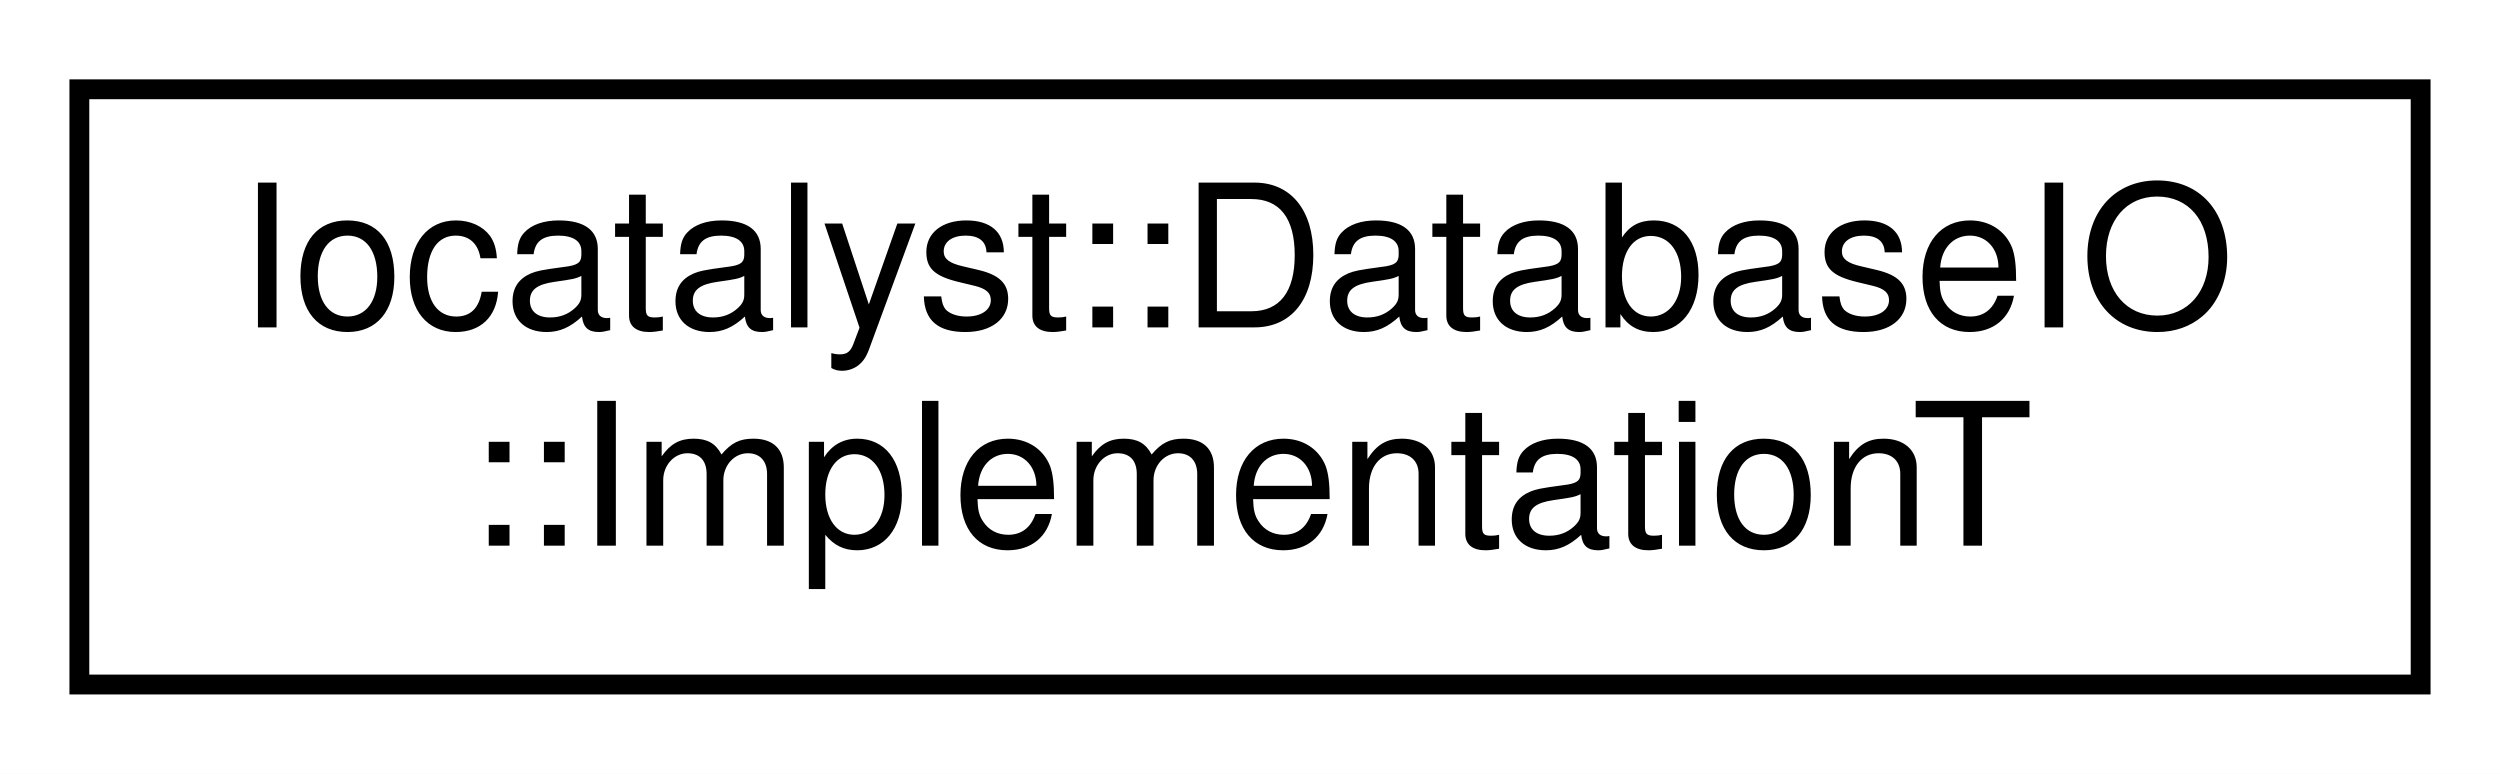
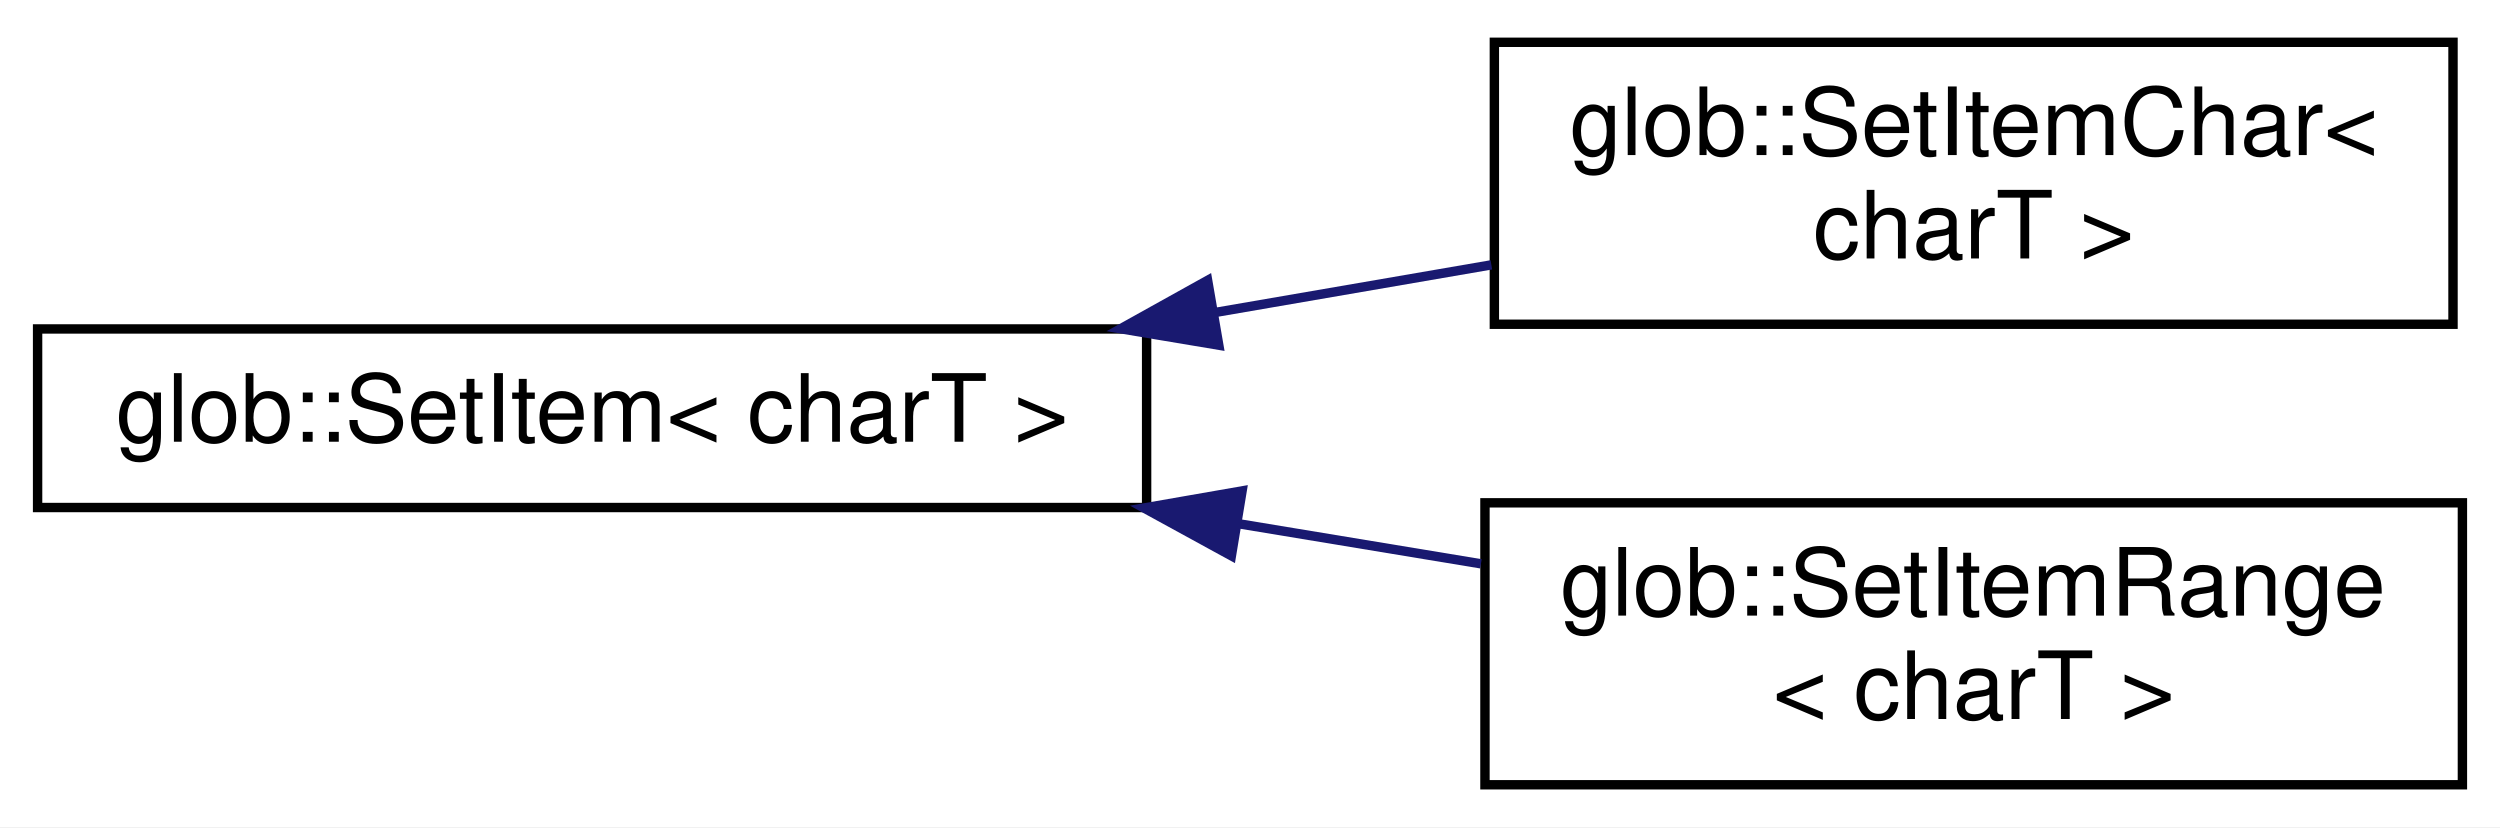
- <svg xmlns="http://www.w3.org/2000/svg" xmlns:xlink="http://www.w3.org/1999/xlink" width="126pt" height="39pt" viewBox="0.00 0.00 126.00 39.00">
-   <g id="graph0" class="graph" transform="scale(1 1) rotate(0) translate(4 35)">
-     <polygon fill="white" stroke="transparent" points="-4,4 -4,-35 122,-35 122,4 -4,4" />
+ <svg xmlns="http://www.w3.org/2000/svg" xmlns:xlink="http://www.w3.org/1999/xlink" width="266pt" height="88pt" viewBox="0.00 0.00 266.00 88.00">
+   <g id="graph0" class="graph" transform="scale(1 1) rotate(0) translate(4 84)">
+     <polygon fill="white" stroke="transparent" points="-4,4 -4,-84 262,-84 262,4 -4,4" />
    <g id="node1" class="node">
      <g id="a_node1">
-         <a xlink:href="classIocatalyst_1_1DatabaseIO_1_1ImplementationT.html" target="_top" xlink:title=" ">
-           <polygon fill="white" stroke="black" points="0,-0.5 0,-30.5 118,-30.5 118,-0.5 0,-0.5" />
-           <text text-anchor="start" x="8" y="-18.5" font-family="Helvetica,sans-Serif" font-size="10.00">Iocatalyst::DatabaseIO</text>
-           <text text-anchor="middle" x="59" y="-7.5" font-family="Helvetica,sans-Serif" font-size="10.00">::ImplementationT</text>
+         <a xlink:href="classglob_1_1SetItem.html" target="_top" xlink:title=" ">
+           <polygon fill="white" stroke="black" points="0,-30 0,-49 118,-49 118,-30 0,-30" />
+           <text text-anchor="middle" x="59" y="-37" font-family="Helvetica,sans-Serif" font-size="10.00">glob::SetItem&lt; charT &gt;</text>
        </a>
      </g>
    </g>
+     <g id="node2" class="node">
+       <g id="a_node2">
+         <a xlink:href="classglob_1_1SetItemChar.html" target="_top" xlink:title=" ">
+           <polygon fill="white" stroke="black" points="155,-49.5 155,-79.5 257,-79.5 257,-49.5 155,-49.5" />
+           <text text-anchor="start" x="163" y="-67.5" font-family="Helvetica,sans-Serif" font-size="10.00">glob::SetItemChar&lt;</text>
+           <text text-anchor="middle" x="206" y="-56.5" font-family="Helvetica,sans-Serif" font-size="10.00"> charT &gt;</text>
+         </a>
+       </g>
+     </g>
+     <g id="edge1" class="edge">
+       <path fill="none" stroke="midnightblue" d="M125.39,-50.77C135.22,-52.47 145.23,-54.19 154.68,-55.82" />
+       <polygon fill="midnightblue" stroke="midnightblue" points="125.68,-47.27 115.23,-49.02 124.49,-54.17 125.68,-47.27" />
+     </g>
+     <g id="node3" class="node">
+       <g id="a_node3">
+         <a xlink:href="classglob_1_1SetItemRange.html" target="_top" xlink:title=" ">
+           <polygon fill="white" stroke="black" points="154,-0.5 154,-30.5 258,-30.5 258,-0.5 154,-0.5" />
+           <text text-anchor="start" x="162" y="-18.5" font-family="Helvetica,sans-Serif" font-size="10.00">glob::SetItemRange</text>
+           <text text-anchor="middle" x="206" y="-7.5" font-family="Helvetica,sans-Serif" font-size="10.00">&lt; charT &gt;</text>
+         </a>
+       </g>
+     </g>
+     <g id="edge2" class="edge">
+       <path fill="none" stroke="midnightblue" d="M127.82,-28.27C136.48,-26.84 145.23,-25.39 153.57,-24.01" />
+       <polygon fill="midnightblue" stroke="midnightblue" points="127.02,-24.86 117.72,-29.95 128.16,-31.77 127.02,-24.86" />
+     </g>
  </g>
</svg>
